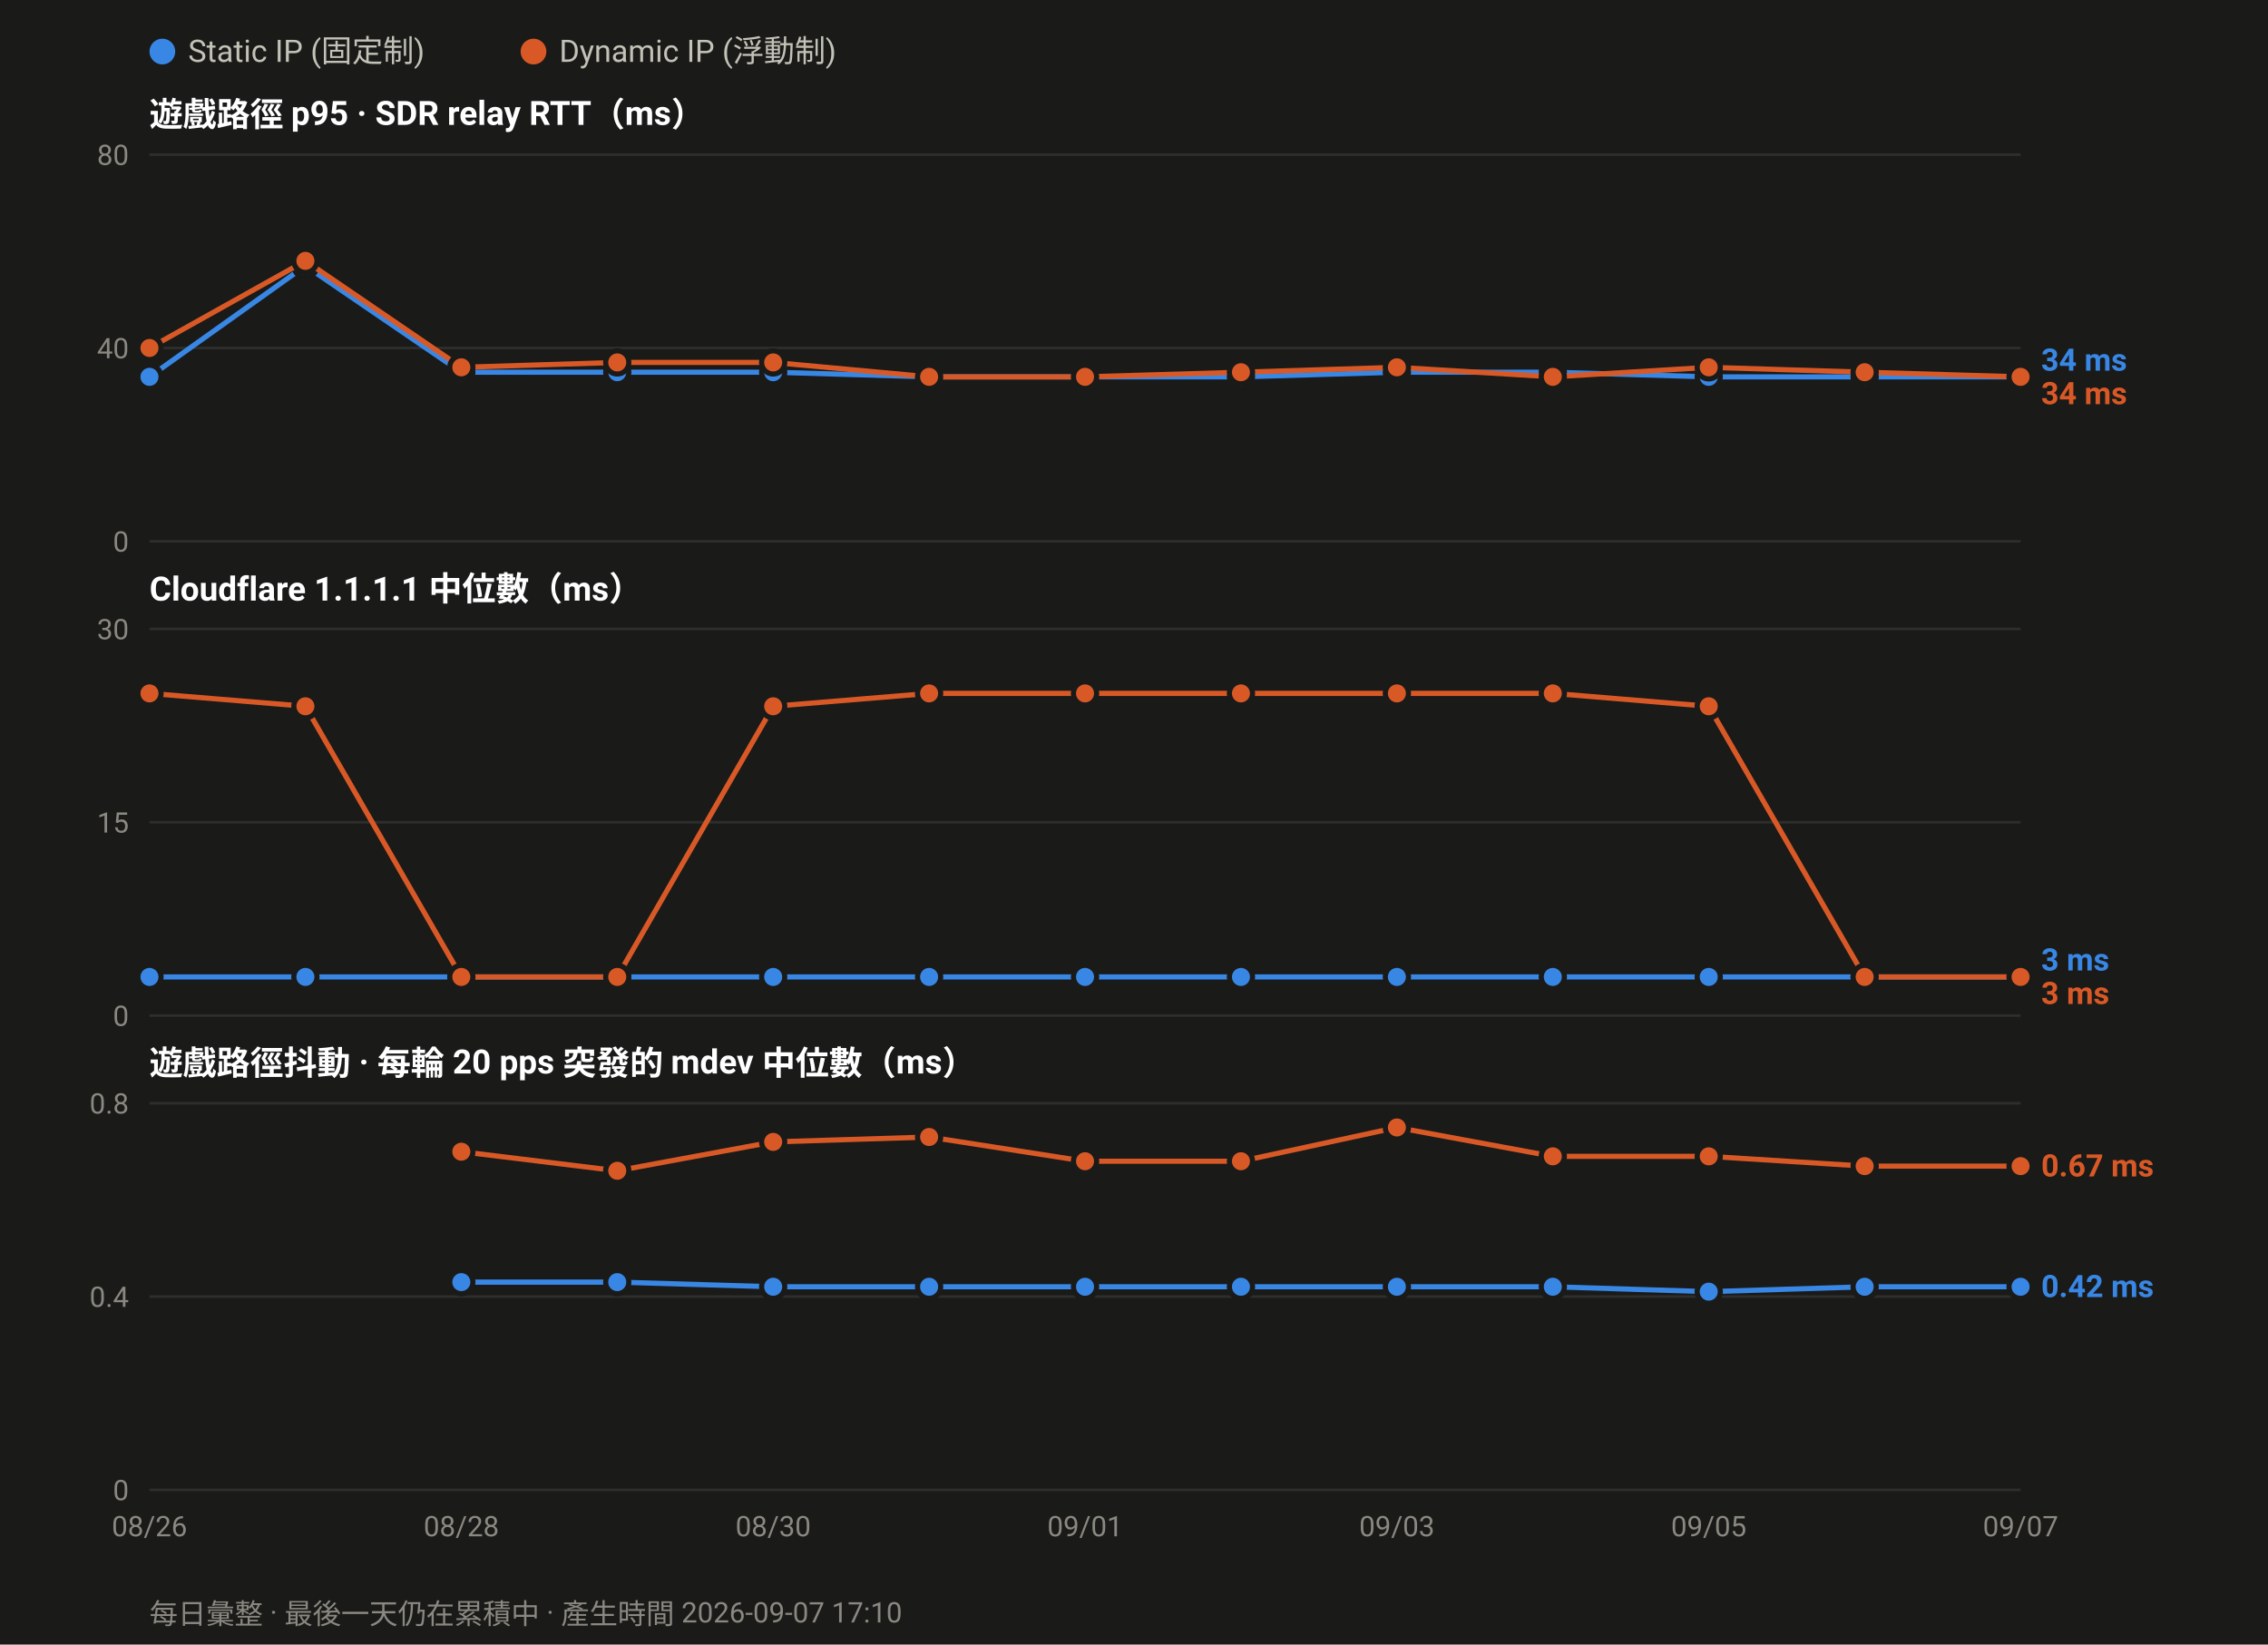
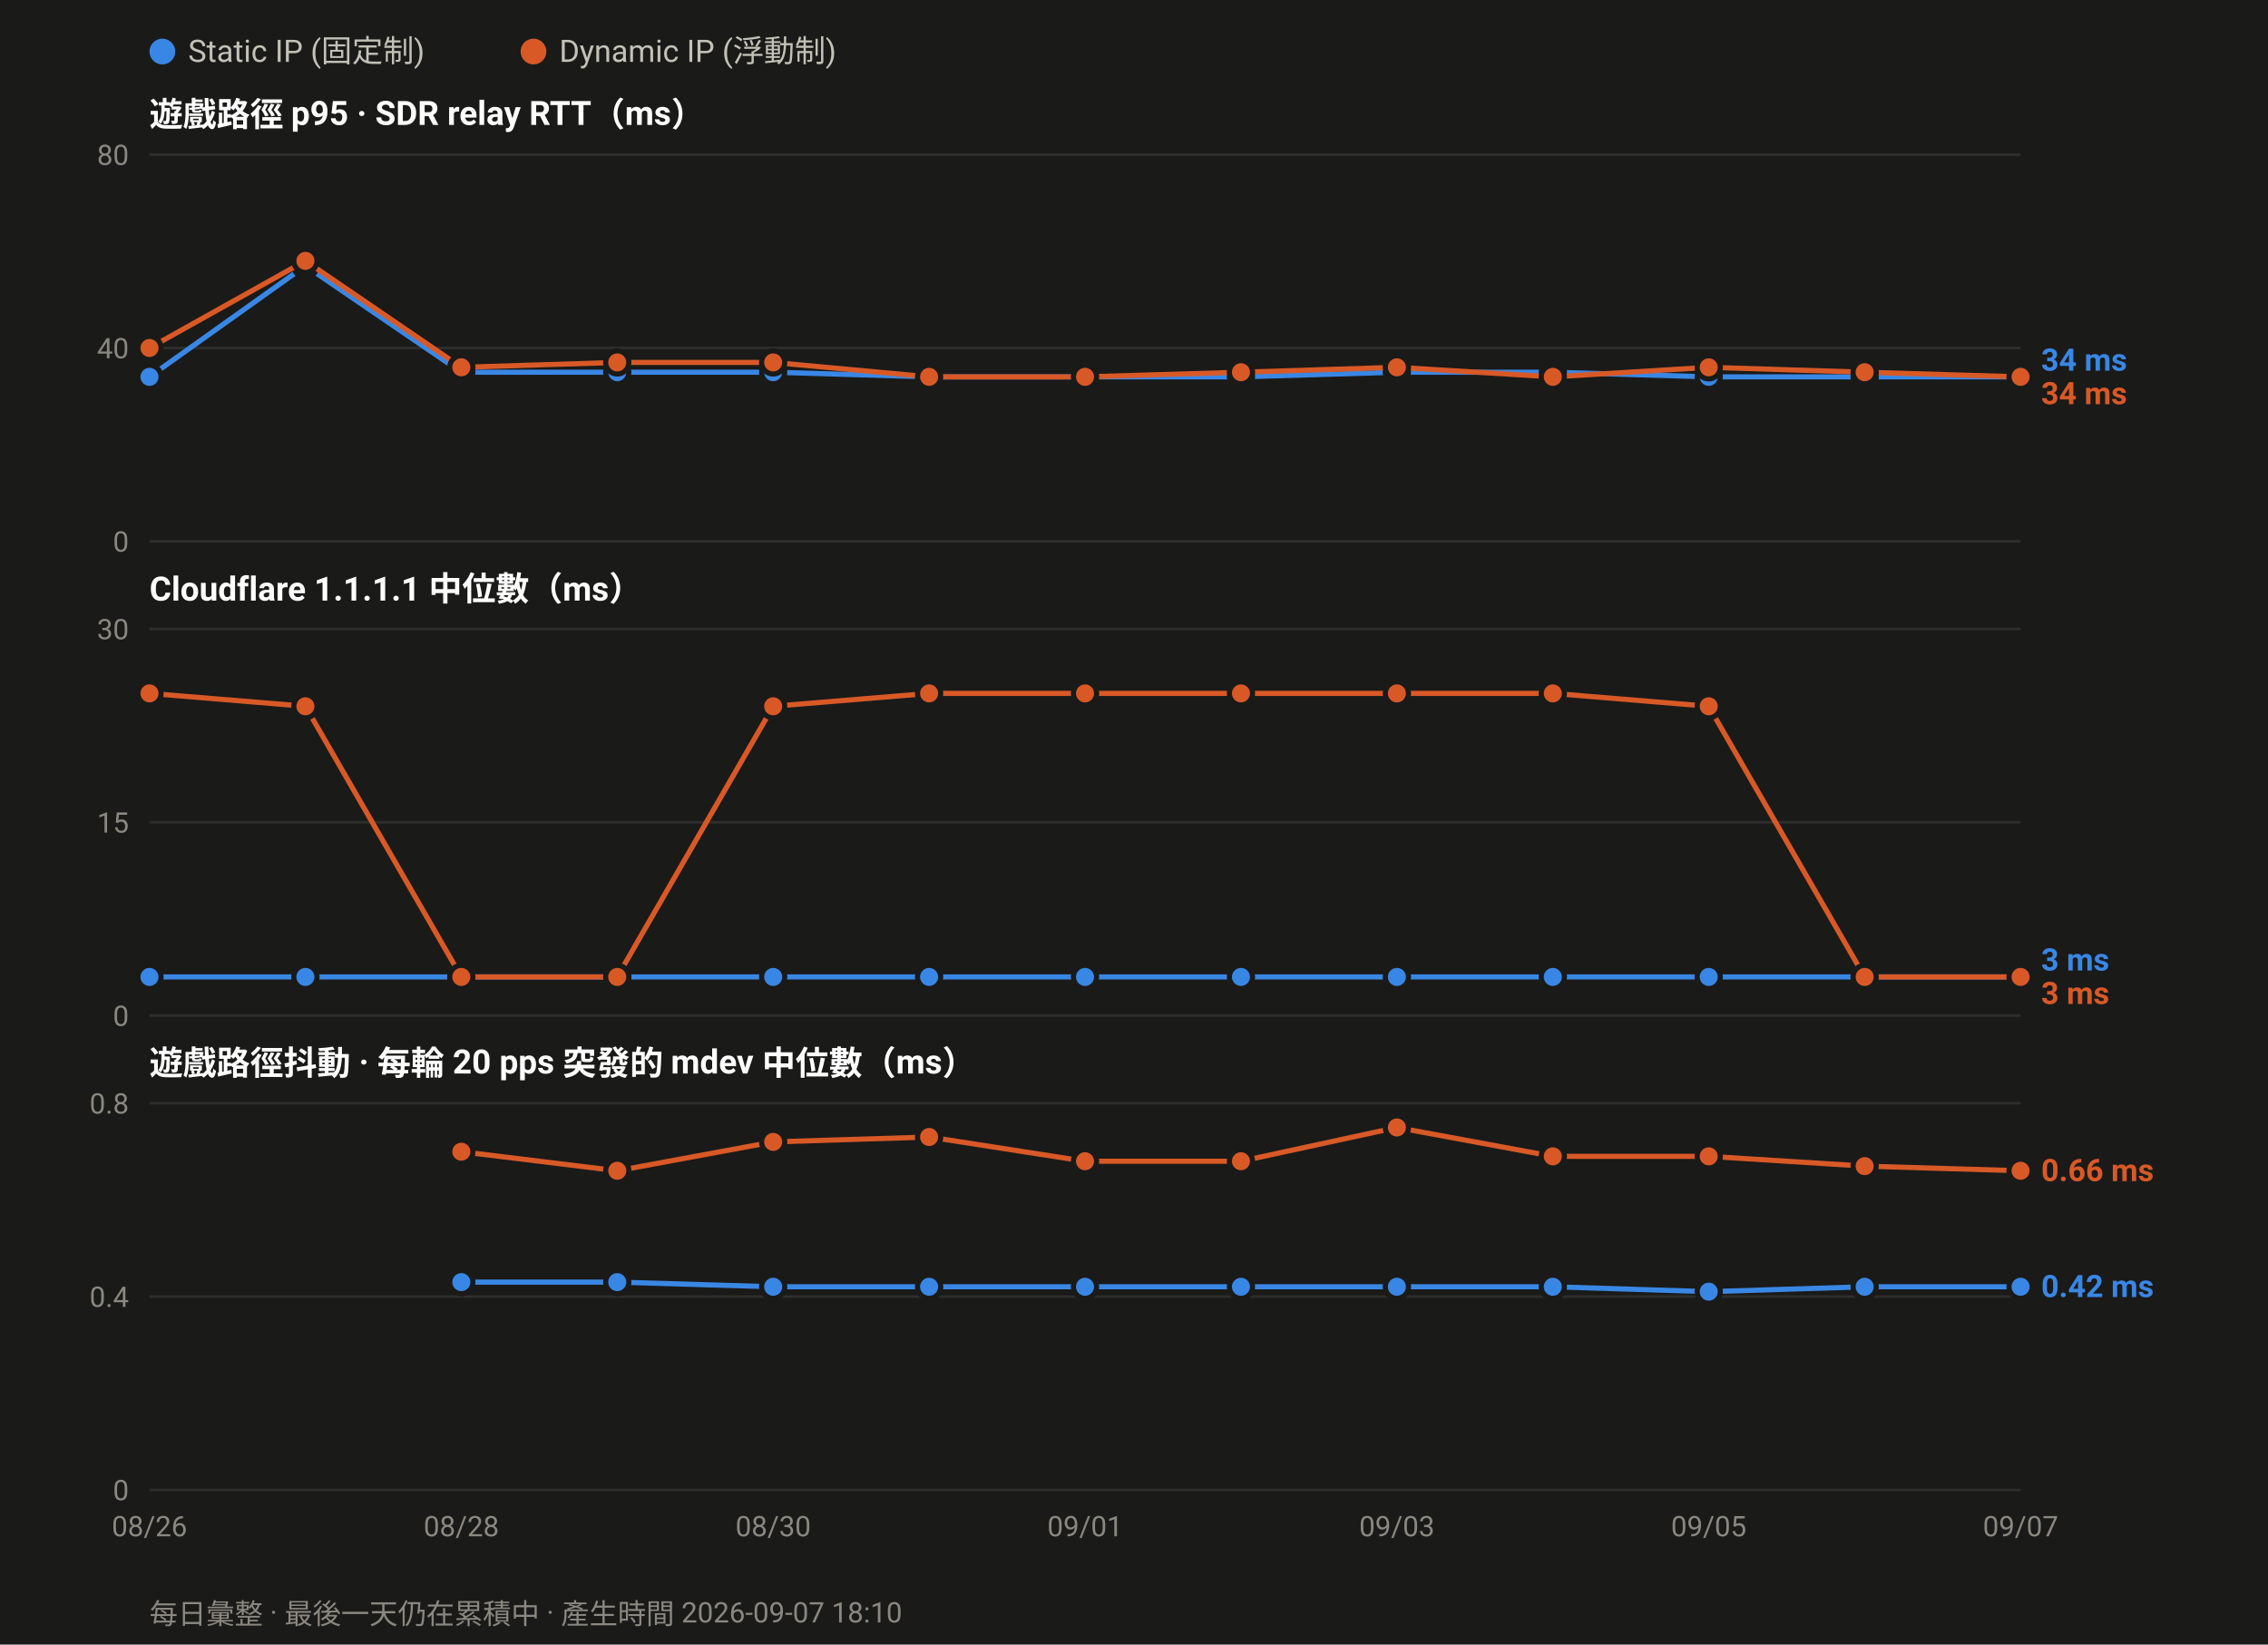
<svg xmlns="http://www.w3.org/2000/svg" width="880" height="638" viewBox="0 0 880 638" font-family="ui-sans-serif,-apple-system,Segoe UI,Roboto,Helvetica,Arial,sans-serif">
  <rect width="880" height="638" fill="#1a1a19" />
  <circle cx="63.0" cy="20" r="5" fill="#3987e5" />
  <text x="73.0" y="24" font-size="12" fill="#c3c2b7">Static IP (固定制)</text>
  <circle cx="207.0" cy="20" r="5" fill="#d95926" />
  <text x="217.0" y="24" font-size="12" fill="#c3c2b7">Dynamic IP (浮動制)</text>
  <text x="58" y="49.0" font-size="13" font-weight="600" fill="#ffffff">遊戲路徑 p95 · SDR relay RTT（ms）</text>
  <line x1="58" y1="210.0" x2="784.0" y2="210.0" stroke="#2e2e2c" stroke-width="1" />
  <text x="50" y="214.0" font-size="11" text-anchor="end" fill="#8a8880">0</text>
  <line x1="58" y1="135.0" x2="784.0" y2="135.0" stroke="#2e2e2c" stroke-width="1" />
  <text x="50" y="139.0" font-size="11" text-anchor="end" fill="#8a8880">40</text>
  <line x1="58" y1="60.0" x2="784.0" y2="60.0" stroke="#2e2e2c" stroke-width="1" />
  <text x="50" y="64.0" font-size="11" text-anchor="end" fill="#8a8880">80</text>
  <polyline fill="none" stroke="#3987e5" stroke-width="2" stroke-linejoin="round" points="58.0,146.2 118.5,103.1 179.0,144.4 239.5,144.4 300.0,144.4 360.5,146.2 421.0,146.2 481.5,146.2 542.0,144.4 602.5,144.4 663.0,146.2 723.5,146.2 784.0,146.2" />
  <circle cx="58.0" cy="146.2" r="4.5" fill="#3987e5" stroke="#1a1a19" stroke-width="2" />
  <circle cx="118.5" cy="103.1" r="4.5" fill="#3987e5" stroke="#1a1a19" stroke-width="2" />
  <circle cx="179.0" cy="144.4" r="4.5" fill="#3987e5" stroke="#1a1a19" stroke-width="2" />
  <circle cx="239.5" cy="144.4" r="4.5" fill="#3987e5" stroke="#1a1a19" stroke-width="2" />
  <circle cx="300.0" cy="144.4" r="4.5" fill="#3987e5" stroke="#1a1a19" stroke-width="2" />
  <circle cx="360.5" cy="146.2" r="4.5" fill="#3987e5" stroke="#1a1a19" stroke-width="2" />
  <circle cx="421.0" cy="146.2" r="4.5" fill="#3987e5" stroke="#1a1a19" stroke-width="2" />
  <circle cx="481.5" cy="146.2" r="4.5" fill="#3987e5" stroke="#1a1a19" stroke-width="2" />
  <circle cx="542.0" cy="144.4" r="4.5" fill="#3987e5" stroke="#1a1a19" stroke-width="2" />
  <circle cx="602.5" cy="144.4" r="4.5" fill="#3987e5" stroke="#1a1a19" stroke-width="2" />
  <circle cx="663.0" cy="146.2" r="4.5" fill="#3987e5" stroke="#1a1a19" stroke-width="2" />
  <circle cx="723.5" cy="146.2" r="4.5" fill="#3987e5" stroke="#1a1a19" stroke-width="2" />
  <circle cx="784.0" cy="146.2" r="4.5" fill="#3987e5" stroke="#1a1a19" stroke-width="2" />
  <polyline fill="none" stroke="#d95926" stroke-width="2" stroke-linejoin="round" points="58.0,135.0 118.5,101.2 179.0,142.5 239.5,140.6 300.0,140.6 360.5,146.2 421.0,146.2 481.5,144.4 542.0,142.5 602.5,146.2 663.0,142.5 723.5,144.4 784.0,146.2" />
  <circle cx="58.0" cy="135.0" r="4.5" fill="#d95926" stroke="#1a1a19" stroke-width="2" />
  <circle cx="118.5" cy="101.2" r="4.5" fill="#d95926" stroke="#1a1a19" stroke-width="2" />
  <circle cx="179.0" cy="142.5" r="4.5" fill="#d95926" stroke="#1a1a19" stroke-width="2" />
  <circle cx="239.5" cy="140.6" r="4.5" fill="#d95926" stroke="#1a1a19" stroke-width="2" />
  <circle cx="300.0" cy="140.6" r="4.5" fill="#d95926" stroke="#1a1a19" stroke-width="2" />
  <circle cx="360.5" cy="146.2" r="4.5" fill="#d95926" stroke="#1a1a19" stroke-width="2" />
  <circle cx="421.0" cy="146.2" r="4.5" fill="#d95926" stroke="#1a1a19" stroke-width="2" />
  <circle cx="481.5" cy="144.4" r="4.5" fill="#d95926" stroke="#1a1a19" stroke-width="2" />
  <circle cx="542.0" cy="142.5" r="4.5" fill="#d95926" stroke="#1a1a19" stroke-width="2" />
  <circle cx="602.5" cy="146.2" r="4.5" fill="#d95926" stroke="#1a1a19" stroke-width="2" />
  <circle cx="663.0" cy="142.5" r="4.5" fill="#d95926" stroke="#1a1a19" stroke-width="2" />
  <circle cx="723.5" cy="144.4" r="4.5" fill="#d95926" stroke="#1a1a19" stroke-width="2" />
  <circle cx="784.0" cy="146.2" r="4.5" fill="#d95926" stroke="#1a1a19" stroke-width="2" />
  <text x="792.0" y="143.8" font-size="12" font-weight="600" fill="#3987e5">34 ms</text>
  <text x="792.0" y="156.8" font-size="12" font-weight="600" fill="#d95926">34 ms</text>
  <text x="58" y="233.0" font-size="13" font-weight="600" fill="#ffffff">Cloudflare 1.1.1.1 中位數（ms）</text>
  <line x1="58" y1="394.0" x2="784.0" y2="394.0" stroke="#2e2e2c" stroke-width="1" />
  <text x="50" y="398.0" font-size="11" text-anchor="end" fill="#8a8880">0</text>
  <line x1="58" y1="319.0" x2="784.0" y2="319.0" stroke="#2e2e2c" stroke-width="1" />
  <text x="50" y="323.0" font-size="11" text-anchor="end" fill="#8a8880">15</text>
  <line x1="58" y1="244.0" x2="784.0" y2="244.0" stroke="#2e2e2c" stroke-width="1" />
  <text x="50" y="248.0" font-size="11" text-anchor="end" fill="#8a8880">30</text>
  <polyline fill="none" stroke="#3987e5" stroke-width="2" stroke-linejoin="round" points="58.0,379.0 118.5,379.0 179.0,379.0 239.5,379.0 300.0,379.0 360.5,379.0 421.0,379.0 481.5,379.0 542.0,379.0 602.5,379.0 663.0,379.0 723.5,379.0 784.0,379.0" />
  <circle cx="58.0" cy="379.0" r="4.5" fill="#3987e5" stroke="#1a1a19" stroke-width="2" />
  <circle cx="118.5" cy="379.0" r="4.5" fill="#3987e5" stroke="#1a1a19" stroke-width="2" />
  <circle cx="179.0" cy="379.0" r="4.5" fill="#3987e5" stroke="#1a1a19" stroke-width="2" />
  <circle cx="239.5" cy="379.0" r="4.5" fill="#3987e5" stroke="#1a1a19" stroke-width="2" />
  <circle cx="300.0" cy="379.0" r="4.5" fill="#3987e5" stroke="#1a1a19" stroke-width="2" />
  <circle cx="360.5" cy="379.0" r="4.5" fill="#3987e5" stroke="#1a1a19" stroke-width="2" />
  <circle cx="421.0" cy="379.0" r="4.5" fill="#3987e5" stroke="#1a1a19" stroke-width="2" />
  <circle cx="481.5" cy="379.0" r="4.5" fill="#3987e5" stroke="#1a1a19" stroke-width="2" />
  <circle cx="542.0" cy="379.0" r="4.5" fill="#3987e5" stroke="#1a1a19" stroke-width="2" />
  <circle cx="602.5" cy="379.0" r="4.5" fill="#3987e5" stroke="#1a1a19" stroke-width="2" />
  <circle cx="663.0" cy="379.0" r="4.5" fill="#3987e5" stroke="#1a1a19" stroke-width="2" />
  <circle cx="723.5" cy="379.0" r="4.5" fill="#3987e5" stroke="#1a1a19" stroke-width="2" />
  <circle cx="784.0" cy="379.0" r="4.5" fill="#3987e5" stroke="#1a1a19" stroke-width="2" />
  <polyline fill="none" stroke="#d95926" stroke-width="2" stroke-linejoin="round" points="58.0,269.0 118.5,274.0 179.0,379.0 239.5,379.0 300.0,274.0 360.5,269.0 421.0,269.0 481.5,269.0 542.0,269.0 602.5,269.0 663.0,274.0 723.5,379.0 784.0,379.0" />
  <circle cx="58.0" cy="269.0" r="4.5" fill="#d95926" stroke="#1a1a19" stroke-width="2" />
  <circle cx="118.5" cy="274.0" r="4.5" fill="#d95926" stroke="#1a1a19" stroke-width="2" />
  <circle cx="179.0" cy="379.0" r="4.5" fill="#d95926" stroke="#1a1a19" stroke-width="2" />
  <circle cx="239.5" cy="379.0" r="4.5" fill="#d95926" stroke="#1a1a19" stroke-width="2" />
  <circle cx="300.0" cy="274.0" r="4.5" fill="#d95926" stroke="#1a1a19" stroke-width="2" />
  <circle cx="360.5" cy="269.0" r="4.5" fill="#d95926" stroke="#1a1a19" stroke-width="2" />
  <circle cx="421.0" cy="269.0" r="4.5" fill="#d95926" stroke="#1a1a19" stroke-width="2" />
  <circle cx="481.5" cy="269.0" r="4.5" fill="#d95926" stroke="#1a1a19" stroke-width="2" />
  <circle cx="542.0" cy="269.0" r="4.5" fill="#d95926" stroke="#1a1a19" stroke-width="2" />
  <circle cx="602.5" cy="269.0" r="4.5" fill="#d95926" stroke="#1a1a19" stroke-width="2" />
  <circle cx="663.0" cy="274.0" r="4.5" fill="#d95926" stroke="#1a1a19" stroke-width="2" />
  <circle cx="723.5" cy="379.0" r="4.5" fill="#d95926" stroke="#1a1a19" stroke-width="2" />
  <circle cx="784.0" cy="379.0" r="4.5" fill="#d95926" stroke="#1a1a19" stroke-width="2" />
  <text x="792.0" y="376.5" font-size="12" font-weight="600" fill="#3987e5">3 ms</text>
  <text x="792.0" y="389.5" font-size="12" font-weight="600" fill="#d95926">3 ms</text>
  <text x="58" y="417.0" font-size="13" font-weight="600" fill="#ffffff">遊戲路徑抖動 · 每輪 20 pps 突發的 mdev 中位數（ms）</text>
  <line x1="58" y1="578.0" x2="784.0" y2="578.0" stroke="#2e2e2c" stroke-width="1" />
  <text x="50" y="582.0" font-size="11" text-anchor="end" fill="#8a8880">0</text>
  <line x1="58" y1="503.0" x2="784.0" y2="503.0" stroke="#2e2e2c" stroke-width="1" />
  <text x="50" y="507.0" font-size="11" text-anchor="end" fill="#8a8880">0.4</text>
  <line x1="58" y1="428.0" x2="784.0" y2="428.0" stroke="#2e2e2c" stroke-width="1" />
  <text x="50" y="432.0" font-size="11" text-anchor="end" fill="#8a8880">0.8</text>
  <polyline fill="none" stroke="#3987e5" stroke-width="2" stroke-linejoin="round" points="179.0,497.4 239.5,497.4 300.0,499.2 360.5,499.2 421.0,499.2 481.5,499.2 542.0,499.2 602.5,499.2 663.0,501.1 723.5,499.2 784.0,499.2" />
  <circle cx="179.0" cy="497.4" r="4.5" fill="#3987e5" stroke="#1a1a19" stroke-width="2" />
  <circle cx="239.5" cy="497.4" r="4.5" fill="#3987e5" stroke="#1a1a19" stroke-width="2" />
  <circle cx="300.0" cy="499.2" r="4.5" fill="#3987e5" stroke="#1a1a19" stroke-width="2" />
  <circle cx="360.5" cy="499.2" r="4.5" fill="#3987e5" stroke="#1a1a19" stroke-width="2" />
  <circle cx="421.0" cy="499.2" r="4.5" fill="#3987e5" stroke="#1a1a19" stroke-width="2" />
  <circle cx="481.5" cy="499.2" r="4.5" fill="#3987e5" stroke="#1a1a19" stroke-width="2" />
  <circle cx="542.0" cy="499.2" r="4.5" fill="#3987e5" stroke="#1a1a19" stroke-width="2" />
  <circle cx="602.5" cy="499.2" r="4.5" fill="#3987e5" stroke="#1a1a19" stroke-width="2" />
  <circle cx="663.0" cy="501.1" r="4.5" fill="#3987e5" stroke="#1a1a19" stroke-width="2" />
  <circle cx="723.5" cy="499.2" r="4.5" fill="#3987e5" stroke="#1a1a19" stroke-width="2" />
  <circle cx="784.0" cy="499.2" r="4.5" fill="#3987e5" stroke="#1a1a19" stroke-width="2" />
-   <polyline fill="none" stroke="#d95926" stroke-width="2" stroke-linejoin="round" points="179.0,446.8 239.5,454.2 300.0,443.0 360.5,441.1 421.0,450.5 481.5,450.5 542.0,437.4 602.5,448.6 663.0,448.6 723.5,452.4 784.0,452.4" />
+   <polyline fill="none" stroke="#d95926" stroke-width="2" stroke-linejoin="round" points="179.0,446.8 239.5,454.2 300.0,443.0 360.5,441.1 421.0,450.5 481.5,450.5 542.0,437.4 602.5,448.6 663.0,448.6 723.5,452.4 784.0,454.2" />
  <circle cx="179.0" cy="446.8" r="4.5" fill="#d95926" stroke="#1a1a19" stroke-width="2" />
  <circle cx="239.5" cy="454.2" r="4.5" fill="#d95926" stroke="#1a1a19" stroke-width="2" />
  <circle cx="300.0" cy="443.0" r="4.5" fill="#d95926" stroke="#1a1a19" stroke-width="2" />
  <circle cx="360.5" cy="441.1" r="4.5" fill="#d95926" stroke="#1a1a19" stroke-width="2" />
  <circle cx="421.0" cy="450.5" r="4.5" fill="#d95926" stroke="#1a1a19" stroke-width="2" />
  <circle cx="481.5" cy="450.5" r="4.5" fill="#d95926" stroke="#1a1a19" stroke-width="2" />
  <circle cx="542.0" cy="437.4" r="4.5" fill="#d95926" stroke="#1a1a19" stroke-width="2" />
  <circle cx="602.5" cy="448.6" r="4.5" fill="#d95926" stroke="#1a1a19" stroke-width="2" />
  <circle cx="663.0" cy="448.6" r="4.5" fill="#d95926" stroke="#1a1a19" stroke-width="2" />
  <circle cx="723.5" cy="452.4" r="4.5" fill="#d95926" stroke="#1a1a19" stroke-width="2" />
-   <circle cx="784.0" cy="452.4" r="4.5" fill="#d95926" stroke="#1a1a19" stroke-width="2" />
-   <text x="792.0" y="456.4" font-size="12" font-weight="600" fill="#d95926">0.67 ms</text>
+   <circle cx="784.0" cy="454.2" r="4.5" fill="#d95926" stroke="#1a1a19" stroke-width="2" />
+   <text x="792.0" y="458.2" font-size="12" font-weight="600" fill="#d95926">0.66 ms</text>
  <text x="792.0" y="503.2" font-size="12" font-weight="600" fill="#3987e5">0.42 ms</text>
  <text x="58.0" y="596.0" font-size="11" text-anchor="middle" fill="#8a8880">08/26</text>
  <text x="179.0" y="596.0" font-size="11" text-anchor="middle" fill="#8a8880">08/28</text>
  <text x="300.0" y="596.0" font-size="11" text-anchor="middle" fill="#8a8880">08/30</text>
  <text x="421.0" y="596.0" font-size="11" text-anchor="middle" fill="#8a8880">09/01</text>
  <text x="542.0" y="596.0" font-size="11" text-anchor="middle" fill="#8a8880">09/03</text>
  <text x="663.0" y="596.0" font-size="11" text-anchor="middle" fill="#8a8880">09/05</text>
  <text x="784.0" y="596.0" font-size="11" text-anchor="middle" fill="#8a8880">09/07</text>
-   <text x="58" y="630" font-size="11" fill="#8a8880">每日彙整 · 最後一天仍在累積中 · 產生時間 2026-09-07 17:10</text>
+   <text x="58" y="630" font-size="11" fill="#8a8880">每日彙整 · 最後一天仍在累積中 · 產生時間 2026-09-07 18:10</text>
</svg>
